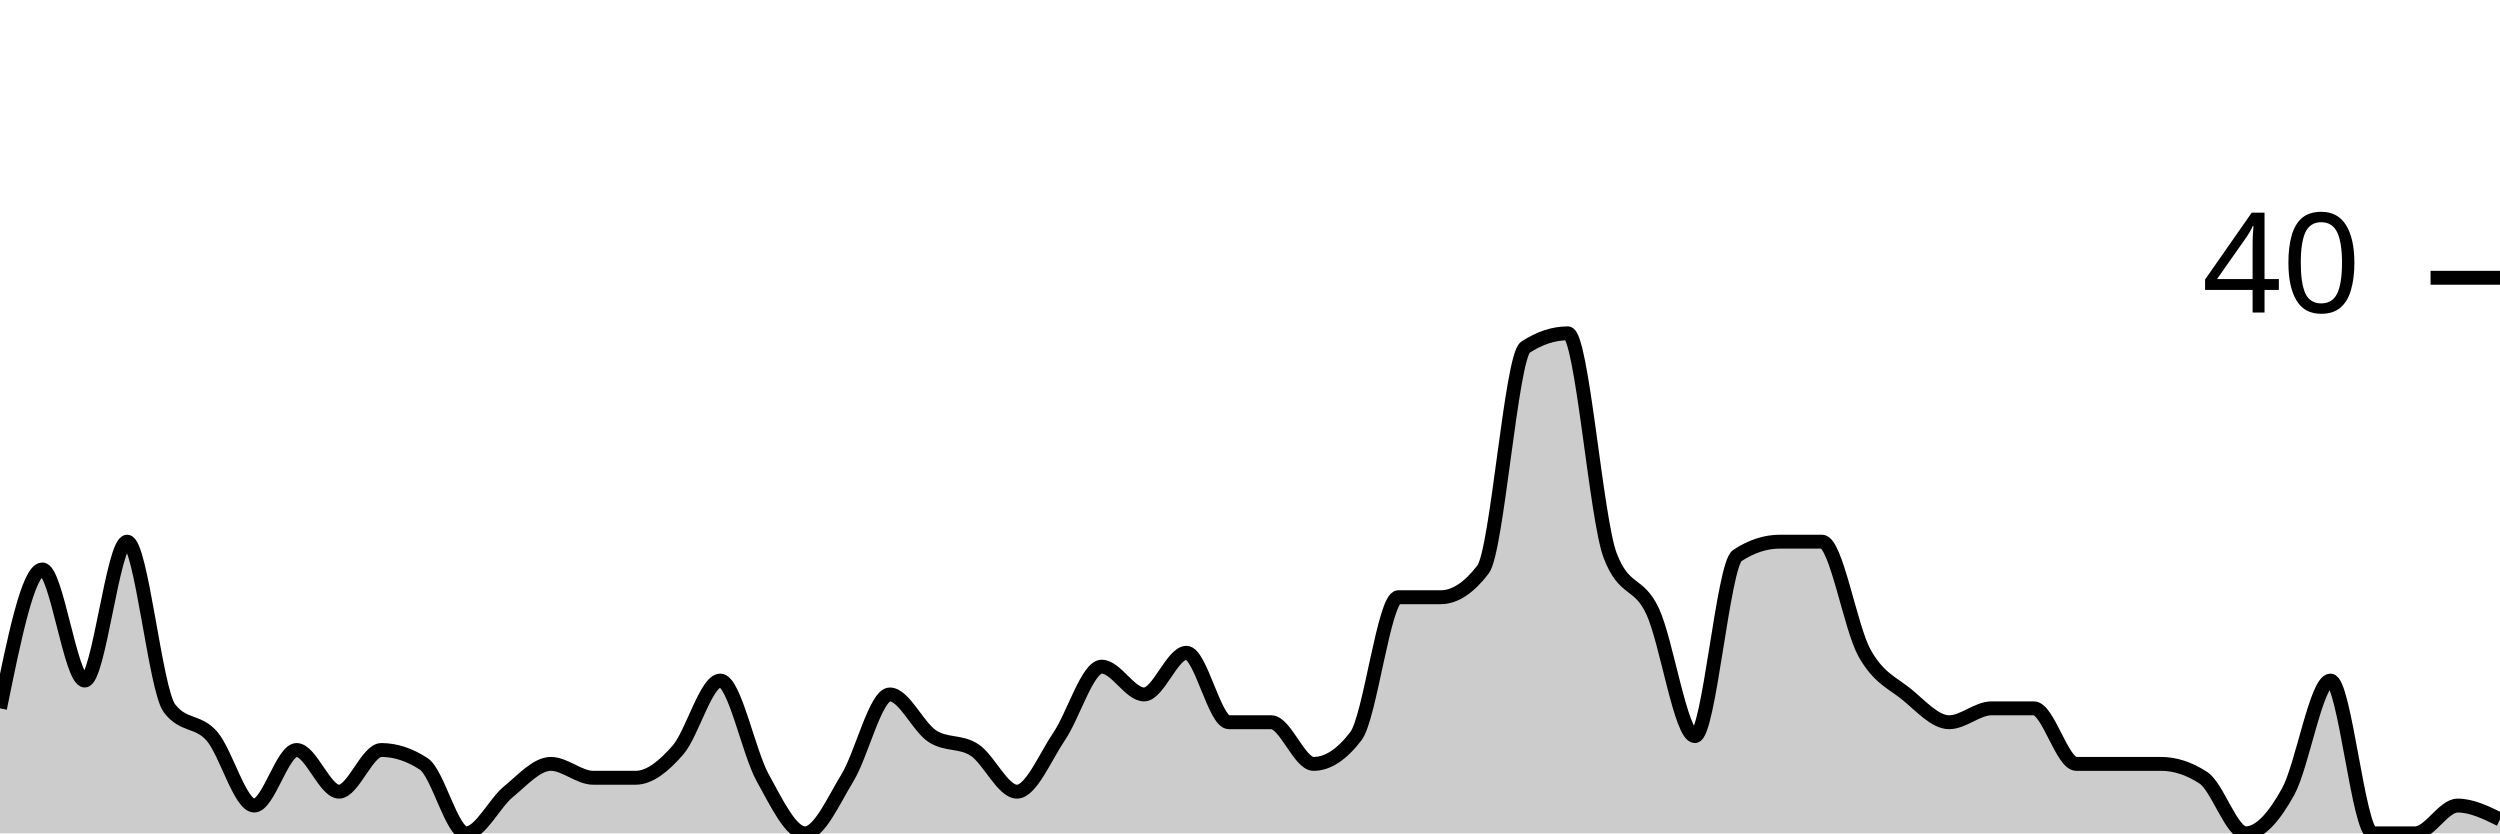
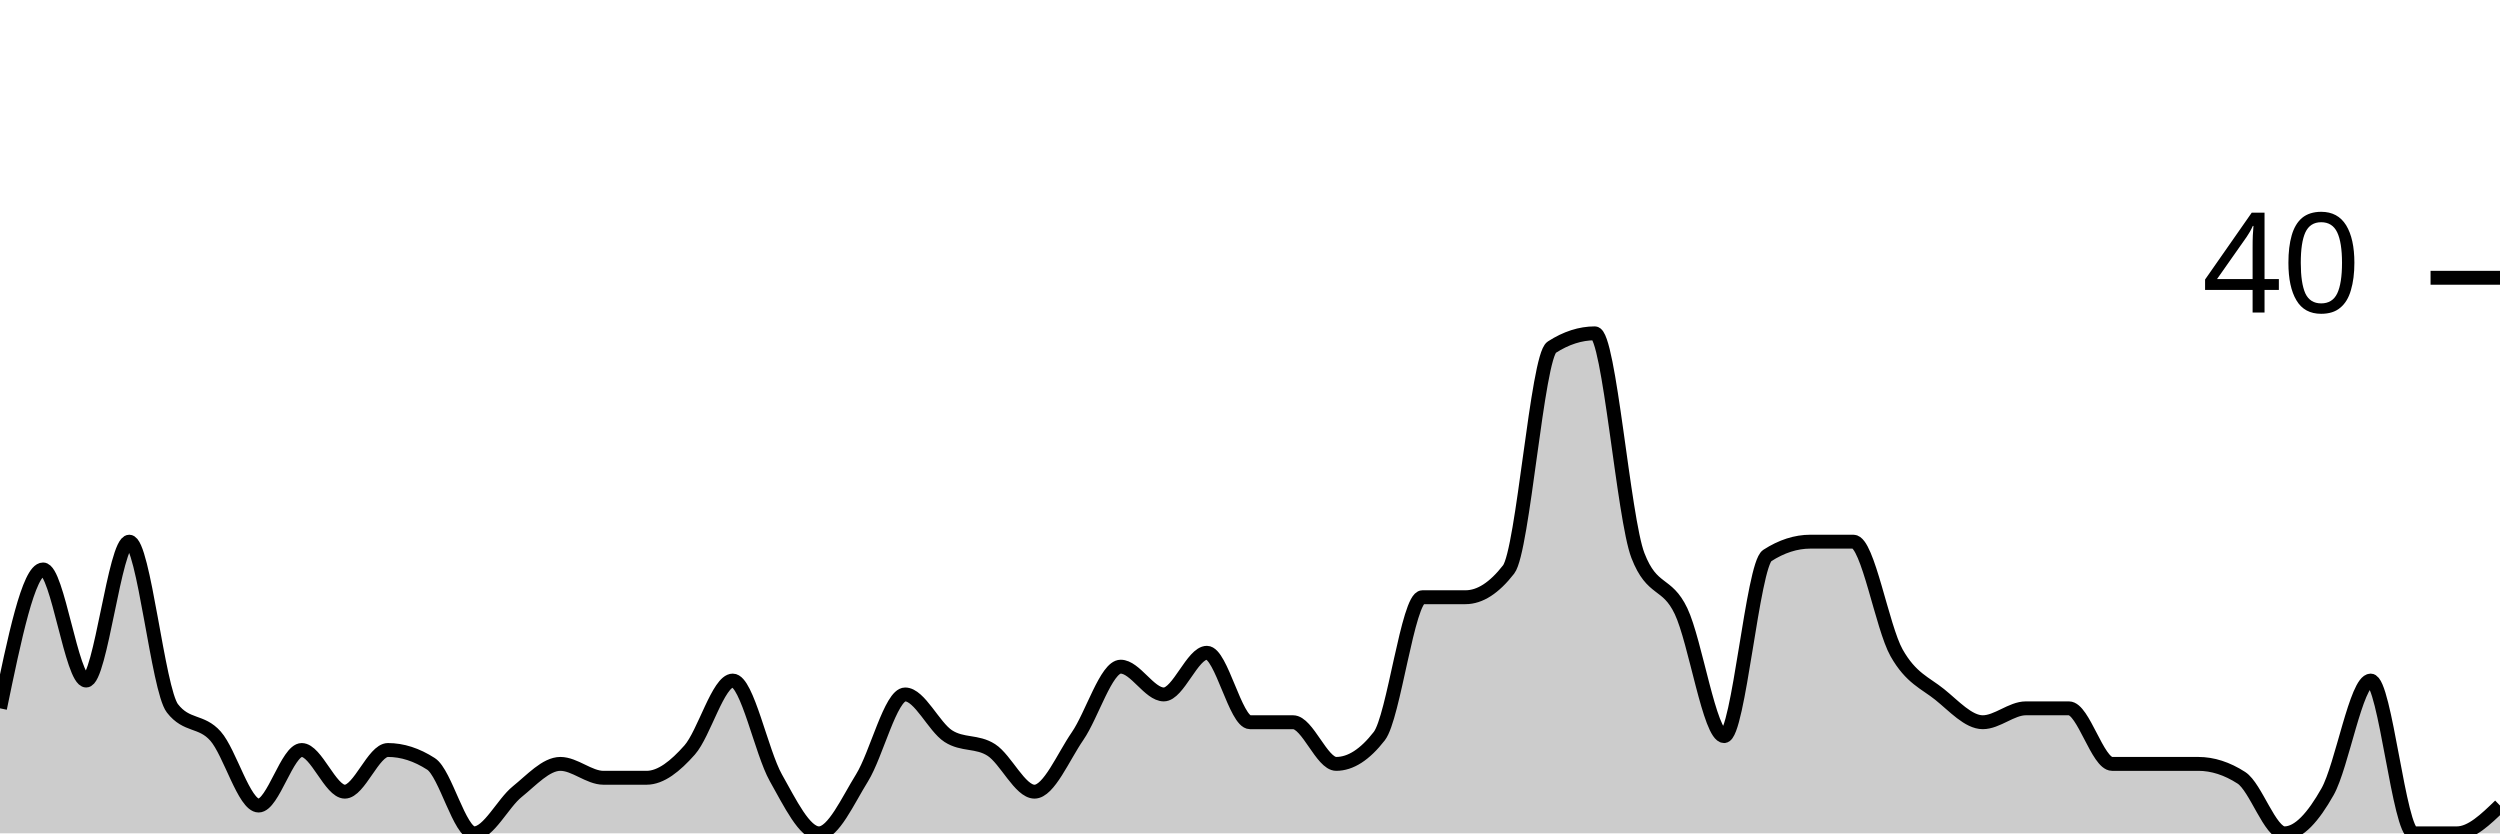
<svg xmlns="http://www.w3.org/2000/svg" viewBox="0 0 180 60">
  <g transform="translate(0,20)">
-     <path class="area" fill="rgba(0, 0, 0, 0.2)" d="M0,31C1.017,26,2.034,21,3.051,21C4.068,21,5.085,29,6.102,29C7.119,29,8.136,19,9.153,19C10.169,19,11.186,29.667,12.203,31C13.22,32.333,14.237,31.833,15.254,33C16.271,34.167,17.288,38,18.305,38C19.322,38,20.339,34,21.356,34C22.373,34,23.39,37,24.407,37C25.424,37,26.441,34,27.458,34C28.475,34,29.492,34.333,30.508,35C31.525,35.667,32.542,40,33.559,40C34.576,40,35.593,37.833,36.61,37C37.627,36.167,38.644,35,39.661,35C40.678,35,41.695,36,42.712,36C43.729,36,44.746,36,45.763,36C46.78,36,47.797,35.167,48.814,34C49.831,32.833,50.847,29,51.864,29C52.881,29,53.898,34.167,54.915,36C55.932,37.833,56.949,40,57.966,40C58.983,40,60,37.667,61.017,36C62.034,34.333,63.051,30,64.068,30C65.085,30,66.102,32.333,67.119,33C68.136,33.667,69.153,33.333,70.169,34C71.186,34.667,72.203,37,73.22,37C74.237,37,75.254,34.5,76.271,33C77.288,31.5,78.305,28,79.322,28C80.339,28,81.356,30,82.373,30C83.39,30,84.407,27,85.424,27C86.441,27,87.458,32,88.475,32C89.492,32,90.508,32,91.525,32C92.542,32,93.559,35,94.576,35C95.593,35,96.61,34.333,97.627,33C98.644,31.667,99.661,23,100.678,23C101.695,23,102.712,23,103.729,23C104.746,23,105.763,22.333,106.78,21C107.797,19.667,108.814,5.667,109.831,5C110.847,4.333,111.864,4,112.881,4C113.898,4,114.915,17.333,115.932,20C116.949,22.667,117.966,21.833,118.983,24C120,26.167,121.017,33,122.034,33C123.051,33,124.068,20.667,125.085,20C126.102,19.333,127.119,19,128.136,19C129.153,19,130.169,19,131.186,19C132.203,19,133.22,25.167,134.237,27C135.254,28.833,136.271,29.167,137.288,30C138.305,30.833,139.322,32,140.339,32C141.356,32,142.373,31,143.39,31C144.407,31,145.424,31,146.441,31C147.458,31,148.475,35,149.492,35C150.508,35,151.525,35,152.542,35C153.559,35,154.576,35,155.593,35C156.61,35,157.627,35.333,158.644,36C159.661,36.667,160.678,40,161.695,40C162.712,40,163.729,38.833,164.746,37C165.763,35.167,166.78,29,167.797,29C168.814,29,169.831,40,170.847,40C171.864,40,172.881,40,173.898,40C174.915,40,175.932,38,176.949,38C177.966,38,178.983,38.5,180,39L180,40C178.983,40,177.966,40,176.949,40C175.932,40,174.915,40,173.898,40C172.881,40,171.864,40,170.847,40C169.831,40,168.814,40,167.797,40C166.78,40,165.763,40,164.746,40C163.729,40,162.712,40,161.695,40C160.678,40,159.661,40,158.644,40C157.627,40,156.61,40,155.593,40C154.576,40,153.559,40,152.542,40C151.525,40,150.508,40,149.492,40C148.475,40,147.458,40,146.441,40C145.424,40,144.407,40,143.39,40C142.373,40,141.356,40,140.339,40C139.322,40,138.305,40,137.288,40C136.271,40,135.254,40,134.237,40C133.22,40,132.203,40,131.186,40C130.169,40,129.153,40,128.136,40C127.119,40,126.102,40,125.085,40C124.068,40,123.051,40,122.034,40C121.017,40,120,40,118.983,40C117.966,40,116.949,40,115.932,40C114.915,40,113.898,40,112.881,40C111.864,40,110.847,40,109.831,40C108.814,40,107.797,40,106.78,40C105.763,40,104.746,40,103.729,40C102.712,40,101.695,40,100.678,40C99.661,40,98.644,40,97.627,40C96.61,40,95.593,40,94.576,40C93.559,40,92.542,40,91.525,40C90.508,40,89.492,40,88.475,40C87.458,40,86.441,40,85.424,40C84.407,40,83.39,40,82.373,40C81.356,40,80.339,40,79.322,40C78.305,40,77.288,40,76.271,40C75.254,40,74.237,40,73.22,40C72.203,40,71.186,40,70.169,40C69.153,40,68.136,40,67.119,40C66.102,40,65.085,40,64.068,40C63.051,40,62.034,40,61.017,40C60,40,58.983,40,57.966,40C56.949,40,55.932,40,54.915,40C53.898,40,52.881,40,51.864,40C50.847,40,49.831,40,48.814,40C47.797,40,46.78,40,45.763,40C44.746,40,43.729,40,42.712,40C41.695,40,40.678,40,39.661,40C38.644,40,37.627,40,36.61,40C35.593,40,34.576,40,33.559,40C32.542,40,31.525,40,30.508,40C29.492,40,28.475,40,27.458,40C26.441,40,25.424,40,24.407,40C23.39,40,22.373,40,21.356,40C20.339,40,19.322,40,18.305,40C17.288,40,16.271,40,15.254,40C14.237,40,13.22,40,12.203,40C11.186,40,10.169,40,9.153,40C8.136,40,7.119,40,6.102,40C5.085,40,4.068,40,3.051,40C2.034,40,1.017,40,0,40Z" />
-     <path class="line" stroke="black" fill="none" d="M0,31C1.017,26,2.034,21,3.051,21C4.068,21,5.085,29,6.102,29C7.119,29,8.136,19,9.153,19C10.169,19,11.186,29.667,12.203,31C13.22,32.333,14.237,31.833,15.254,33C16.271,34.167,17.288,38,18.305,38C19.322,38,20.339,34,21.356,34C22.373,34,23.39,37,24.407,37C25.424,37,26.441,34,27.458,34C28.475,34,29.492,34.333,30.508,35C31.525,35.667,32.542,40,33.559,40C34.576,40,35.593,37.833,36.61,37C37.627,36.167,38.644,35,39.661,35C40.678,35,41.695,36,42.712,36C43.729,36,44.746,36,45.763,36C46.78,36,47.797,35.167,48.814,34C49.831,32.833,50.847,29,51.864,29C52.881,29,53.898,34.167,54.915,36C55.932,37.833,56.949,40,57.966,40C58.983,40,60,37.667,61.017,36C62.034,34.333,63.051,30,64.068,30C65.085,30,66.102,32.333,67.119,33C68.136,33.667,69.153,33.333,70.169,34C71.186,34.667,72.203,37,73.22,37C74.237,37,75.254,34.5,76.271,33C77.288,31.5,78.305,28,79.322,28C80.339,28,81.356,30,82.373,30C83.39,30,84.407,27,85.424,27C86.441,27,87.458,32,88.475,32C89.492,32,90.508,32,91.525,32C92.542,32,93.559,35,94.576,35C95.593,35,96.61,34.333,97.627,33C98.644,31.667,99.661,23,100.678,23C101.695,23,102.712,23,103.729,23C104.746,23,105.763,22.333,106.78,21C107.797,19.667,108.814,5.667,109.831,5C110.847,4.333,111.864,4,112.881,4C113.898,4,114.915,17.333,115.932,20C116.949,22.667,117.966,21.833,118.983,24C120,26.167,121.017,33,122.034,33C123.051,33,124.068,20.667,125.085,20C126.102,19.333,127.119,19,128.136,19C129.153,19,130.169,19,131.186,19C132.203,19,133.22,25.167,134.237,27C135.254,28.833,136.271,29.167,137.288,30C138.305,30.833,139.322,32,140.339,32C141.356,32,142.373,31,143.39,31C144.407,31,145.424,31,146.441,31C147.458,31,148.475,35,149.492,35C150.508,35,151.525,35,152.542,35C153.559,35,154.576,35,155.593,35C156.61,35,157.627,35.333,158.644,36C159.661,36.667,160.678,40,161.695,40C162.712,40,163.729,38.833,164.746,37C165.763,35.167,166.78,29,167.797,29C168.814,29,169.831,40,170.847,40C171.864,40,172.881,40,173.898,40C174.915,40,175.932,38,176.949,38C177.966,38,178.983,38.5,180,39" />
+     <path class="area" fill="rgba(0, 0, 0, 0.2)" d="M0,31C1.034,26,2.069,21,3.103,21C4.138,21,5.172,29,6.207,29C7.241,29,8.276,19,9.31,19C10.345,19,11.379,29.667,12.414,31C13.448,32.333,14.483,31.833,15.517,33C16.552,34.167,17.586,38,18.621,38C19.655,38,20.69,34,21.724,34C22.759,34,23.793,37,24.828,37C25.862,37,26.897,34,27.931,34C28.966,34,30,34.333,31.034,35C32.069,35.667,33.103,40,34.138,40C35.172,40,36.207,37.833,37.241,37C38.276,36.167,39.31,35,40.345,35C41.379,35,42.414,36,43.448,36C44.483,36,45.517,36,46.552,36C47.586,36,48.621,35.167,49.655,34C50.69,32.833,51.724,29,52.759,29C53.793,29,54.828,34.167,55.862,36C56.897,37.833,57.931,40,58.966,40C60,40,61.034,37.667,62.069,36C63.103,34.333,64.138,30,65.172,30C66.207,30,67.241,32.333,68.276,33C69.31,33.667,70.345,33.333,71.379,34C72.414,34.667,73.448,37,74.483,37C75.517,37,76.552,34.5,77.586,33C78.621,31.5,79.655,28,80.69,28C81.724,28,82.759,30,83.793,30C84.828,30,85.862,27,86.897,27C87.931,27,88.966,32,90,32C91.034,32,92.069,32,93.103,32C94.138,32,95.172,35,96.207,35C97.241,35,98.276,34.333,99.31,33C100.345,31.667,101.379,23,102.414,23C103.448,23,104.483,23,105.517,23C106.552,23,107.586,22.333,108.621,21C109.655,19.667,110.69,5.667,111.724,5C112.759,4.333,113.793,4,114.828,4C115.862,4,116.897,17.333,117.931,20C118.966,22.667,120,21.833,121.034,24C122.069,26.167,123.103,33,124.138,33C125.172,33,126.207,20.667,127.241,20C128.276,19.333,129.31,19,130.345,19C131.379,19,132.414,19,133.448,19C134.483,19,135.517,25.167,136.552,27C137.586,28.833,138.621,29.167,139.655,30C140.69,30.833,141.724,32,142.759,32C143.793,32,144.828,31,145.862,31C146.897,31,147.931,31,148.966,31C150,31,151.034,35,152.069,35C153.103,35,154.138,35,155.172,35C156.207,35,157.241,35,158.276,35C159.31,35,160.345,35.333,161.379,36C162.414,36.667,163.448,40,164.483,40C165.517,40,166.552,38.833,167.586,37C168.621,35.167,169.655,29,170.69,29C171.724,29,172.759,40,173.793,40C174.828,40,175.862,40,176.897,40C177.931,40,178.966,39,180,38L180,40C178.966,40,177.931,40,176.897,40C175.862,40,174.828,40,173.793,40C172.759,40,171.724,40,170.69,40C169.655,40,168.621,40,167.586,40C166.552,40,165.517,40,164.483,40C163.448,40,162.414,40,161.379,40C160.345,40,159.31,40,158.276,40C157.241,40,156.207,40,155.172,40C154.138,40,153.103,40,152.069,40C151.034,40,150,40,148.966,40C147.931,40,146.897,40,145.862,40C144.828,40,143.793,40,142.759,40C141.724,40,140.69,40,139.655,40C138.621,40,137.586,40,136.552,40C135.517,40,134.483,40,133.448,40C132.414,40,131.379,40,130.345,40C129.31,40,128.276,40,127.241,40C126.207,40,125.172,40,124.138,40C123.103,40,122.069,40,121.034,40C120,40,118.966,40,117.931,40C116.897,40,115.862,40,114.828,40C113.793,40,112.759,40,111.724,40C110.69,40,109.655,40,108.621,40C107.586,40,106.552,40,105.517,40C104.483,40,103.448,40,102.414,40C101.379,40,100.345,40,99.31,40C98.276,40,97.241,40,96.207,40C95.172,40,94.138,40,93.103,40C92.069,40,91.034,40,90,40C88.966,40,87.931,40,86.897,40C85.862,40,84.828,40,83.793,40C82.759,40,81.724,40,80.69,40C79.655,40,78.621,40,77.586,40C76.552,40,75.517,40,74.483,40C73.448,40,72.414,40,71.379,40C70.345,40,69.31,40,68.276,40C67.241,40,66.207,40,65.172,40C64.138,40,63.103,40,62.069,40C61.034,40,60,40,58.966,40C57.931,40,56.897,40,55.862,40C54.828,40,53.793,40,52.759,40C51.724,40,50.69,40,49.655,40C48.621,40,47.586,40,46.552,40C45.517,40,44.483,40,43.448,40C42.414,40,41.379,40,40.345,40C39.31,40,38.276,40,37.241,40C36.207,40,35.172,40,34.138,40C33.103,40,32.069,40,31.034,40C30,40,28.966,40,27.931,40C26.897,40,25.862,40,24.828,40C23.793,40,22.759,40,21.724,40C20.69,40,19.655,40,18.621,40C17.586,40,16.552,40,15.517,40C14.483,40,13.448,40,12.414,40C11.379,40,10.345,40,9.31,40C8.276,40,7.241,40,6.207,40C5.172,40,4.138,40,3.103,40C2.069,40,1.034,40,0,40Z" />
+     <path class="line" stroke="black" fill="none" d="M0,31C1.034,26,2.069,21,3.103,21C4.138,21,5.172,29,6.207,29C7.241,29,8.276,19,9.31,19C10.345,19,11.379,29.667,12.414,31C13.448,32.333,14.483,31.833,15.517,33C16.552,34.167,17.586,38,18.621,38C19.655,38,20.69,34,21.724,34C22.759,34,23.793,37,24.828,37C25.862,37,26.897,34,27.931,34C28.966,34,30,34.333,31.034,35C32.069,35.667,33.103,40,34.138,40C35.172,40,36.207,37.833,37.241,37C38.276,36.167,39.31,35,40.345,35C41.379,35,42.414,36,43.448,36C44.483,36,45.517,36,46.552,36C47.586,36,48.621,35.167,49.655,34C50.69,32.833,51.724,29,52.759,29C53.793,29,54.828,34.167,55.862,36C56.897,37.833,57.931,40,58.966,40C60,40,61.034,37.667,62.069,36C63.103,34.333,64.138,30,65.172,30C66.207,30,67.241,32.333,68.276,33C69.31,33.667,70.345,33.333,71.379,34C72.414,34.667,73.448,37,74.483,37C75.517,37,76.552,34.5,77.586,33C78.621,31.5,79.655,28,80.69,28C81.724,28,82.759,30,83.793,30C84.828,30,85.862,27,86.897,27C87.931,27,88.966,32,90,32C91.034,32,92.069,32,93.103,32C94.138,32,95.172,35,96.207,35C97.241,35,98.276,34.333,99.31,33C100.345,31.667,101.379,23,102.414,23C103.448,23,104.483,23,105.517,23C106.552,23,107.586,22.333,108.621,21C109.655,19.667,110.69,5.667,111.724,5C112.759,4.333,113.793,4,114.828,4C115.862,4,116.897,17.333,117.931,20C118.966,22.667,120,21.833,121.034,24C122.069,26.167,123.103,33,124.138,33C125.172,33,126.207,20.667,127.241,20C128.276,19.333,129.31,19,130.345,19C131.379,19,132.414,19,133.448,19C134.483,19,135.517,25.167,136.552,27C137.586,28.833,138.621,29.167,139.655,30C140.69,30.833,141.724,32,142.759,32C143.793,32,144.828,31,145.862,31C146.897,31,147.931,31,148.966,31C150,31,151.034,35,152.069,35C153.103,35,154.138,35,155.172,35C156.207,35,157.241,35,158.276,35C159.31,35,160.345,35.333,161.379,36C162.414,36.667,163.448,40,164.483,40C165.517,40,166.552,38.833,167.586,37C168.621,35.167,169.655,29,170.69,29C171.724,29,172.759,40,173.793,40C174.828,40,175.862,40,176.897,40C177.931,40,178.966,39,180,38" />
    <path class="axis-ceiling" stroke-width="1" stroke="black" fill="none" d="M175,0L180,0" />
    <text class="axis-ceiling-label" font-family="sans-serif" text-anchor="end" font-size="10px" x="170" y="2.5">40</text>
  </g>
</svg>
